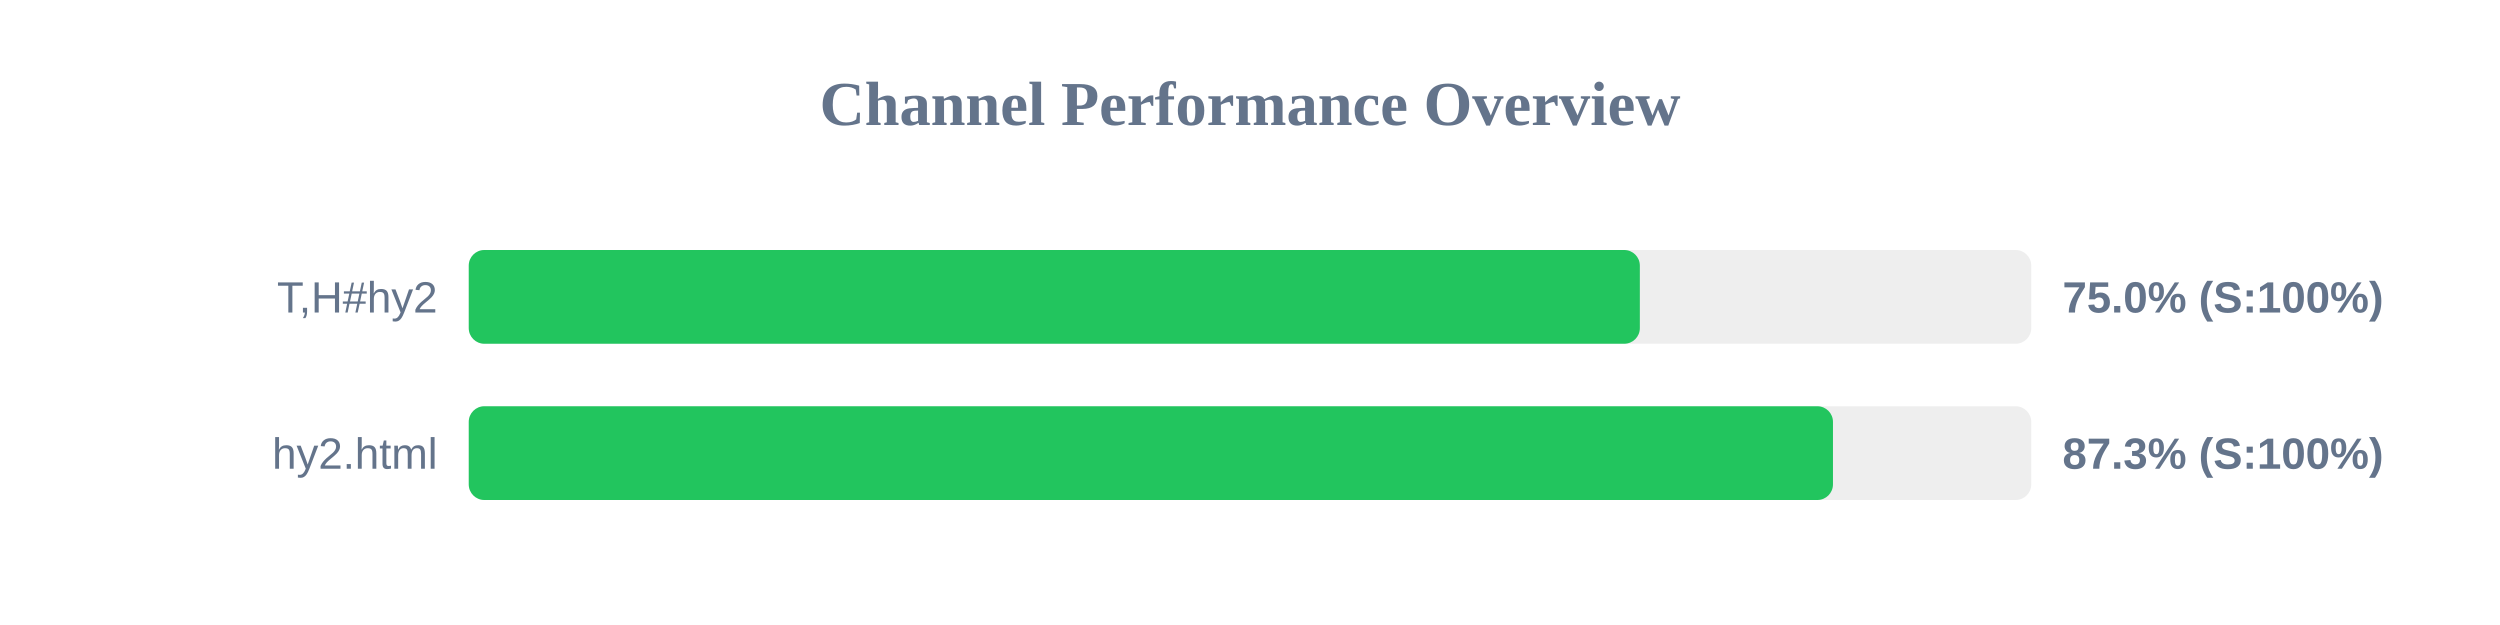
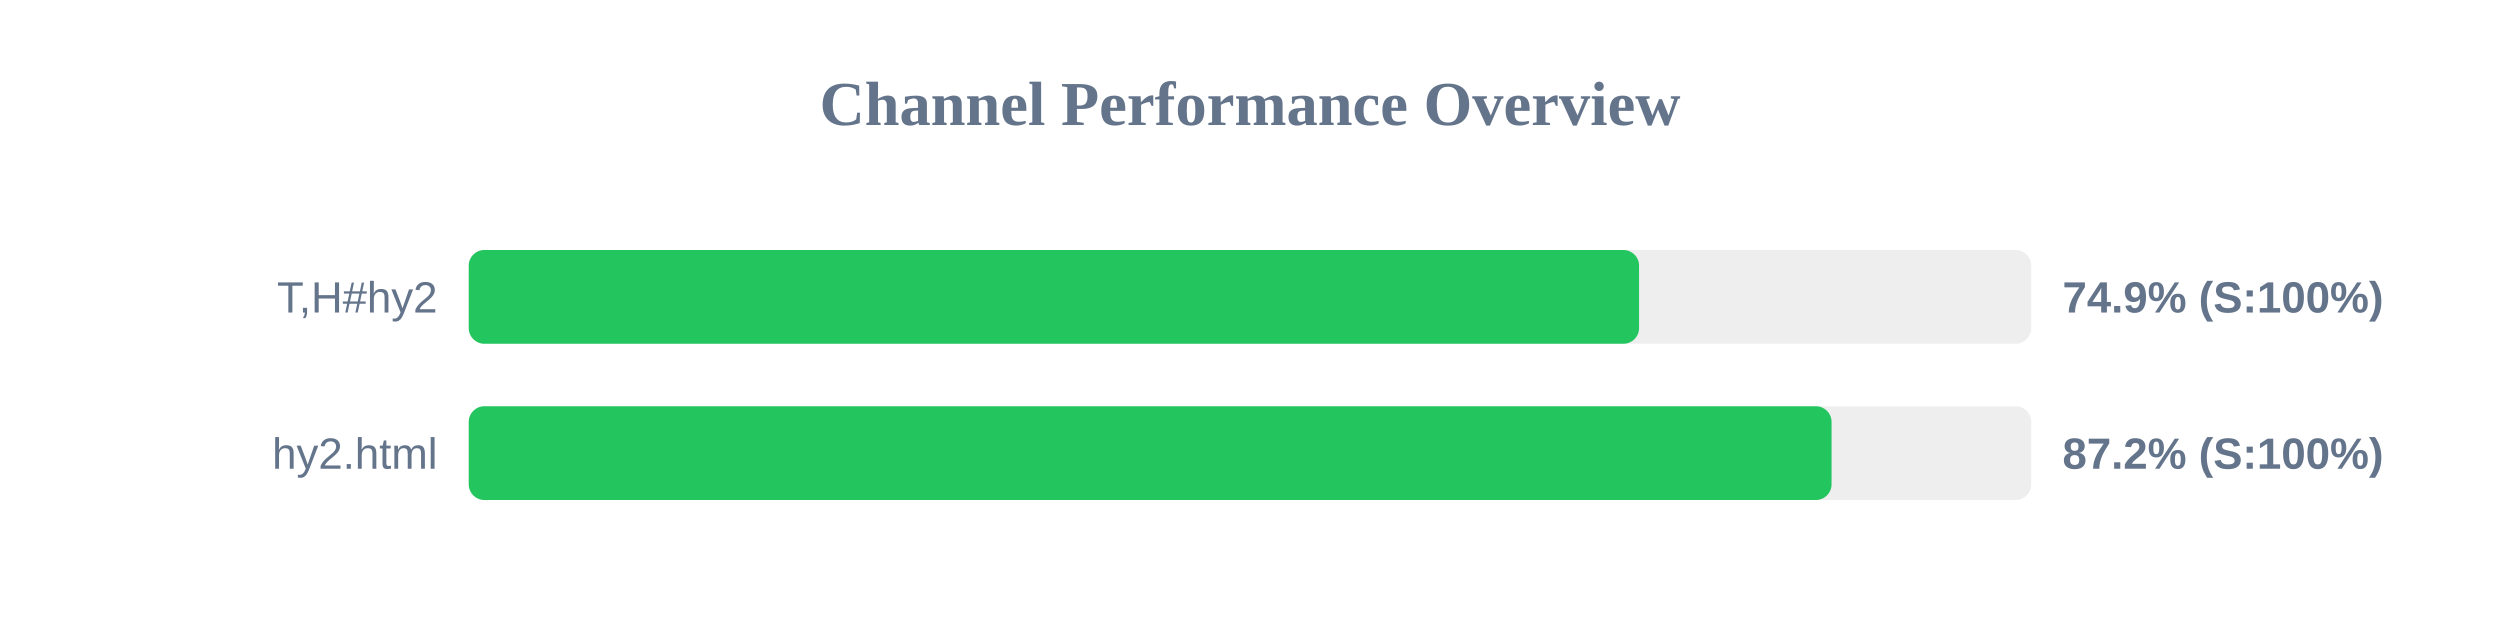
<svg xmlns="http://www.w3.org/2000/svg" width="800" height="200" version="1.1">
  <style>
        .row { font: 14px Arial; fill: #64748b; }
        .score { font: bold 14px Arial; fill: #64748b; }
    </style>
  <text x="400" y="40" text-anchor="middle" font-size="20px" font-weight="bold" fill="#64748b">Channel Performance Overview</text>
  <rect x="150" y="80" width="500" height="30" fill="#eee" rx="5" />
-   <rect x="150" y="80" width="374.75" height="30" fill="#22c55e" rx="5" />
+   <rect x="150" y="80" width="374.5" height="30" fill="#22c55e" rx="5" />
  <text x="140" y="100" text-anchor="end" class="row">T,H#hy2</text>
-   <text x="660" y="100" text-anchor="start" class="score">75.0% (S:100%)</text>
+   <text x="660" y="100" text-anchor="start" class="score">74.9% (S:100%)</text>
  <rect x="150" y="130" width="500" height="30" fill="#eee" rx="5" />
-   <rect x="150" y="130" width="436.55" height="30" fill="#22c55e" rx="5" />
+   <rect x="150" y="130" width="436.1" height="30" fill="#22c55e" rx="5" />
  <text x="140" y="150" text-anchor="end" class="row">hy2.html</text>
-   <text x="660" y="150" text-anchor="start" class="score">87.3% (S:100%)</text>
+   <text x="660" y="150" text-anchor="start" class="score">87.2% (S:100%)</text>
</svg>
